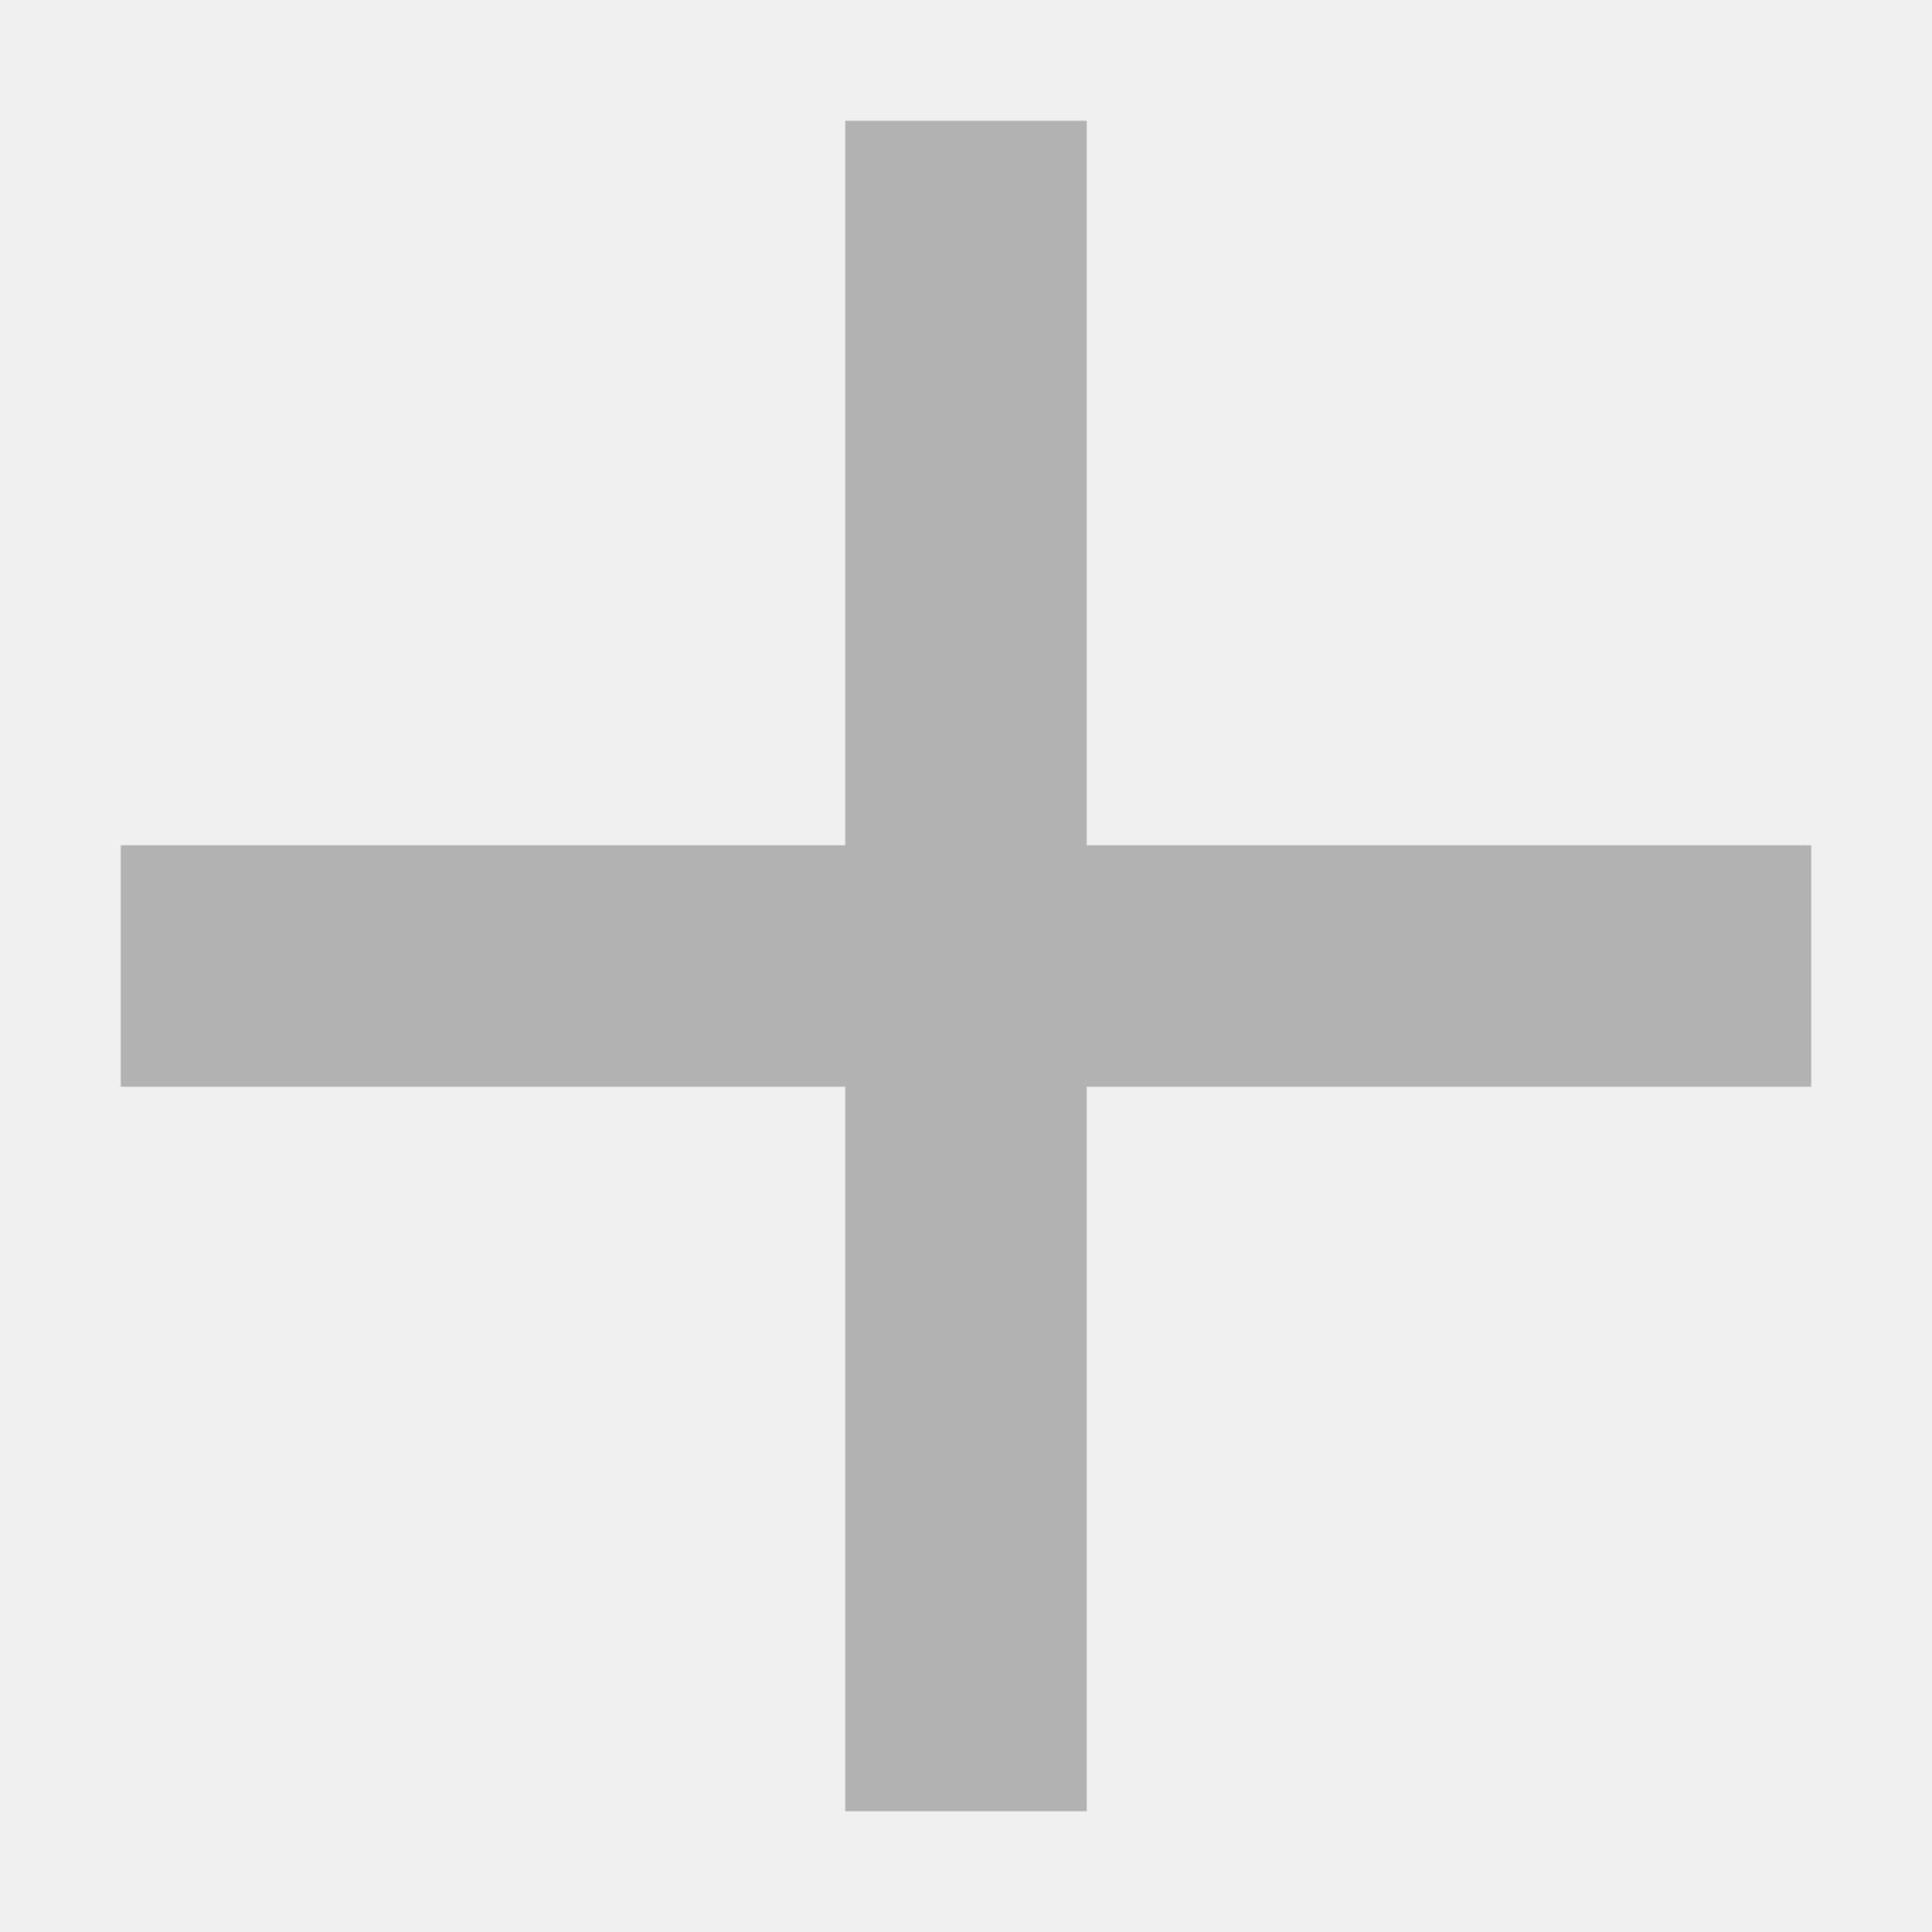
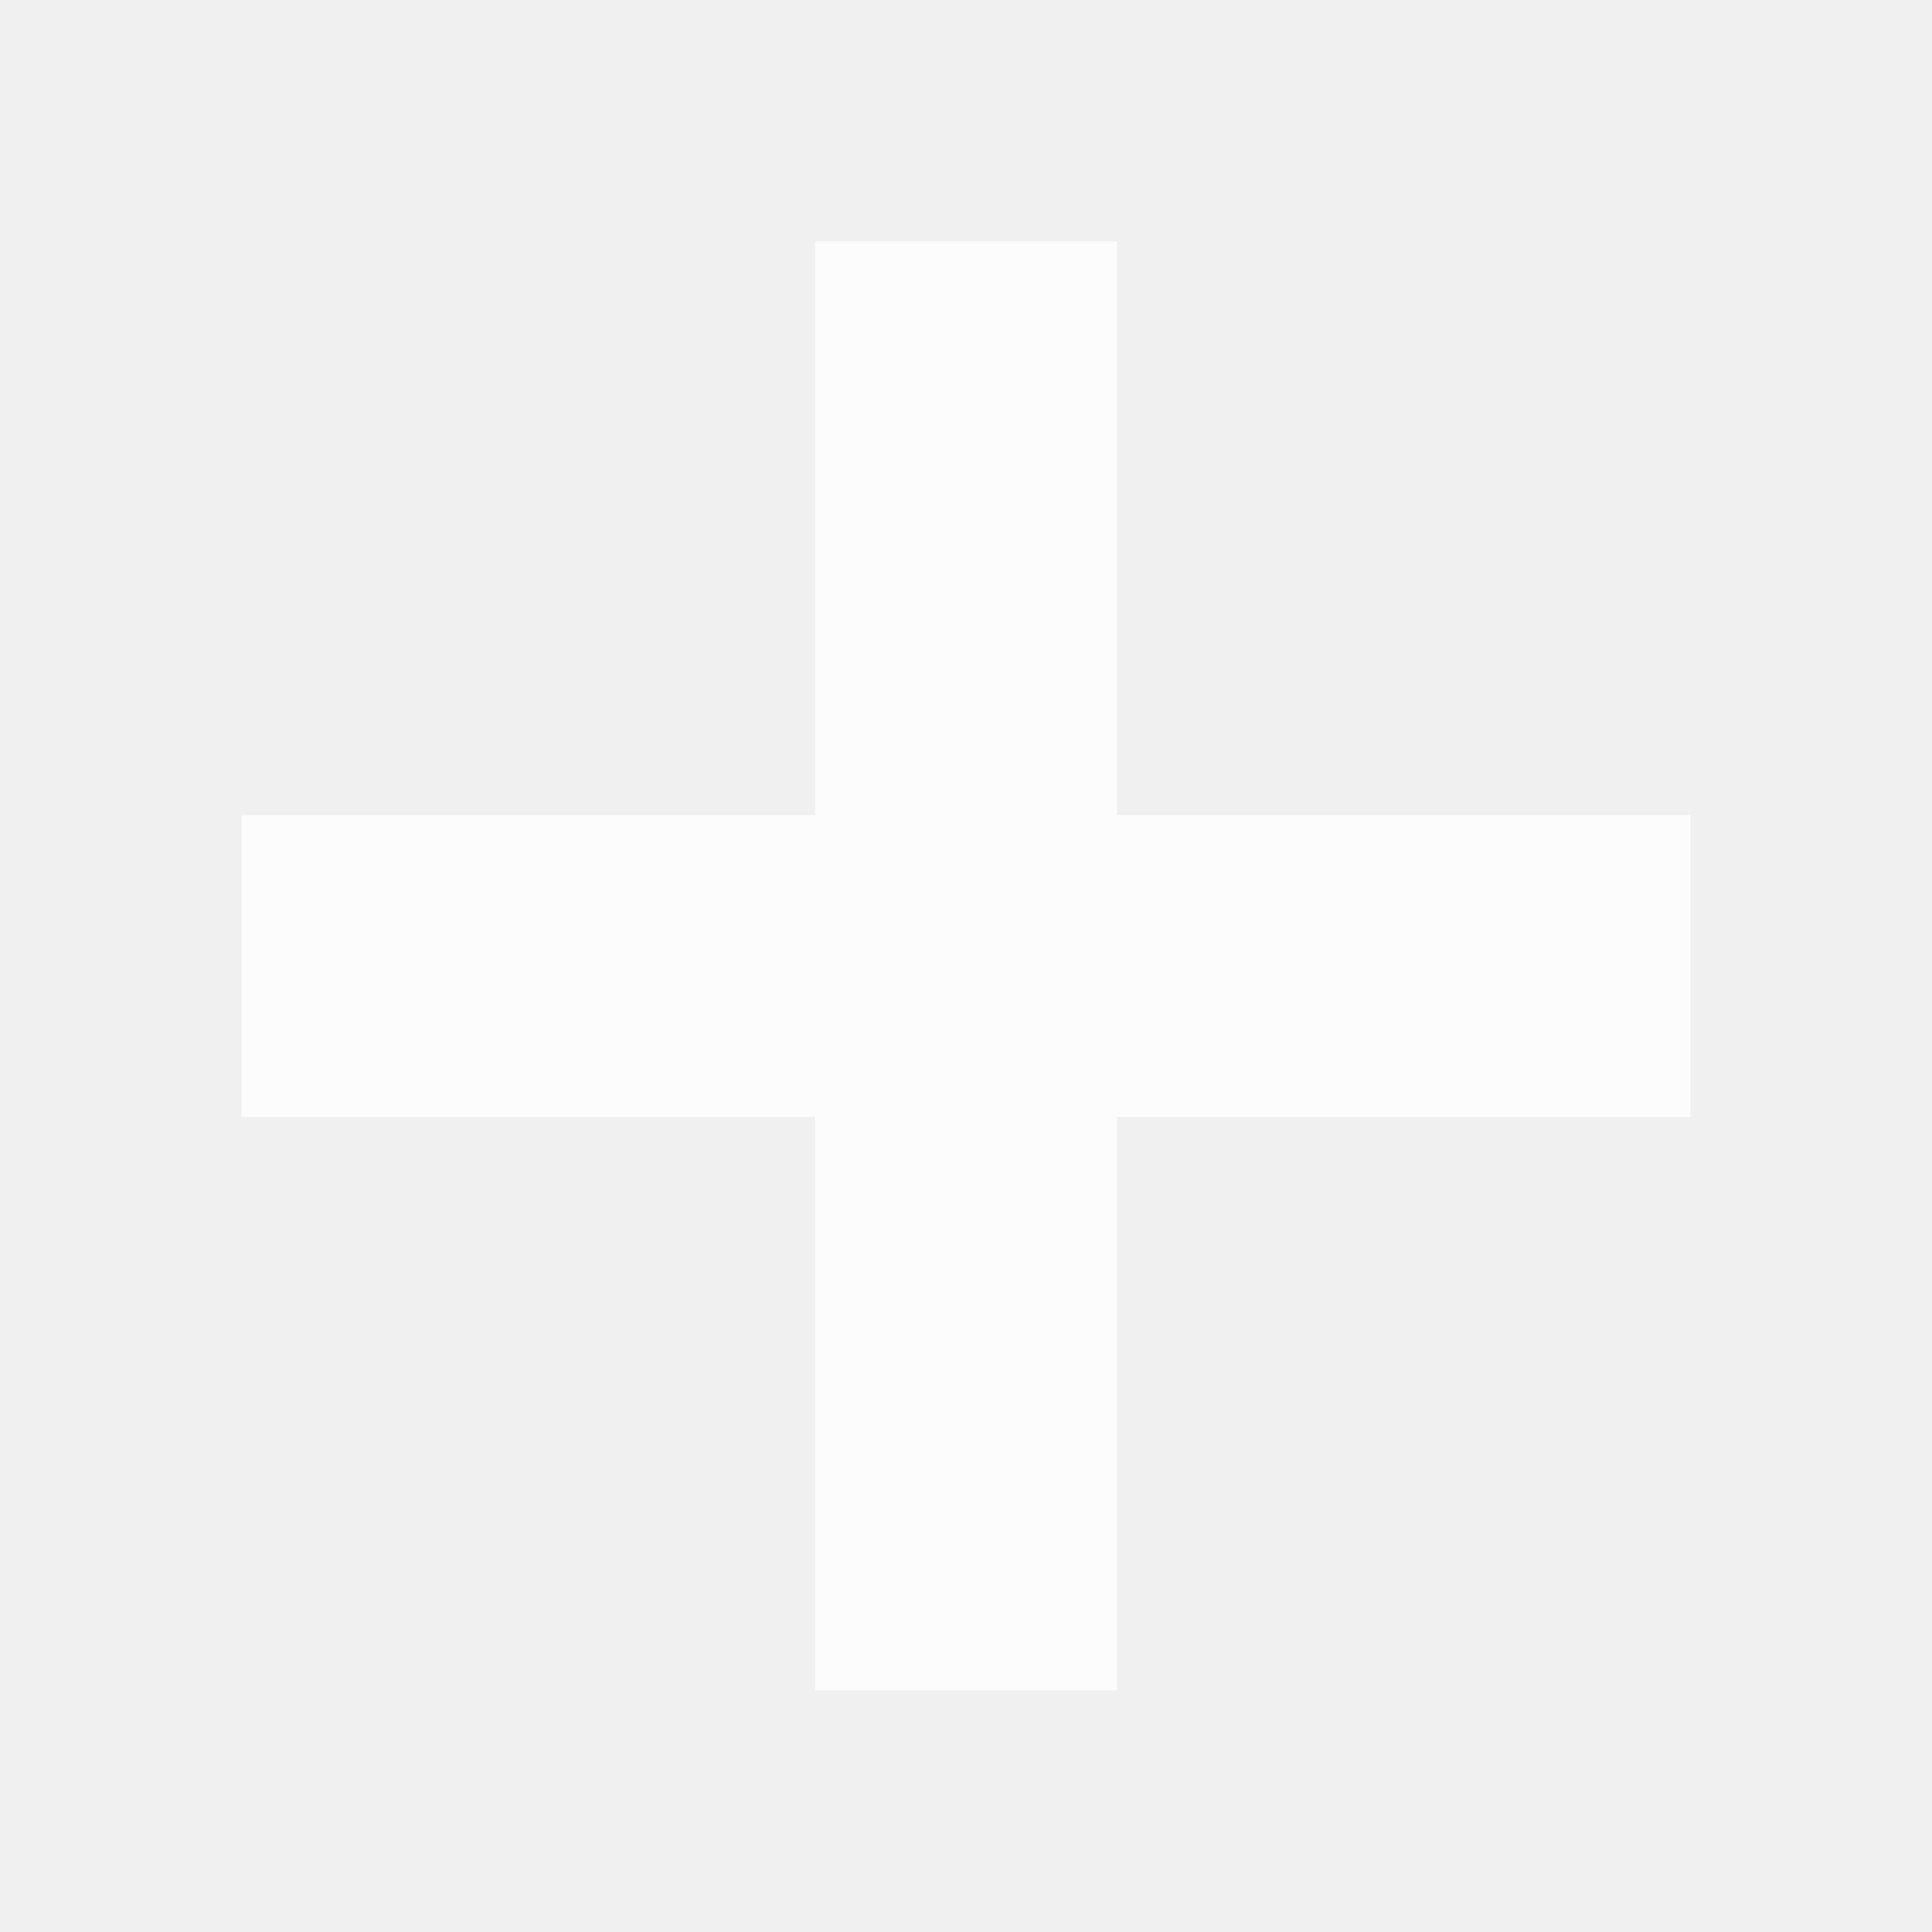
- <svg xmlns="http://www.w3.org/2000/svg" width="16" height="16">
-   <path fill="#b2b2b2" d="m7 1v6h-6v2h6v6h2v-6h6v-2h-6v-6z" />
+ <svg xmlns="http://www.w3.org/2000/svg" height="16" width="16">
+   <path fill="none" stroke="#fff" stroke-opacity=".8" stroke-width="2.5" d="m2 8h12m-6-6v12" />
</svg>
